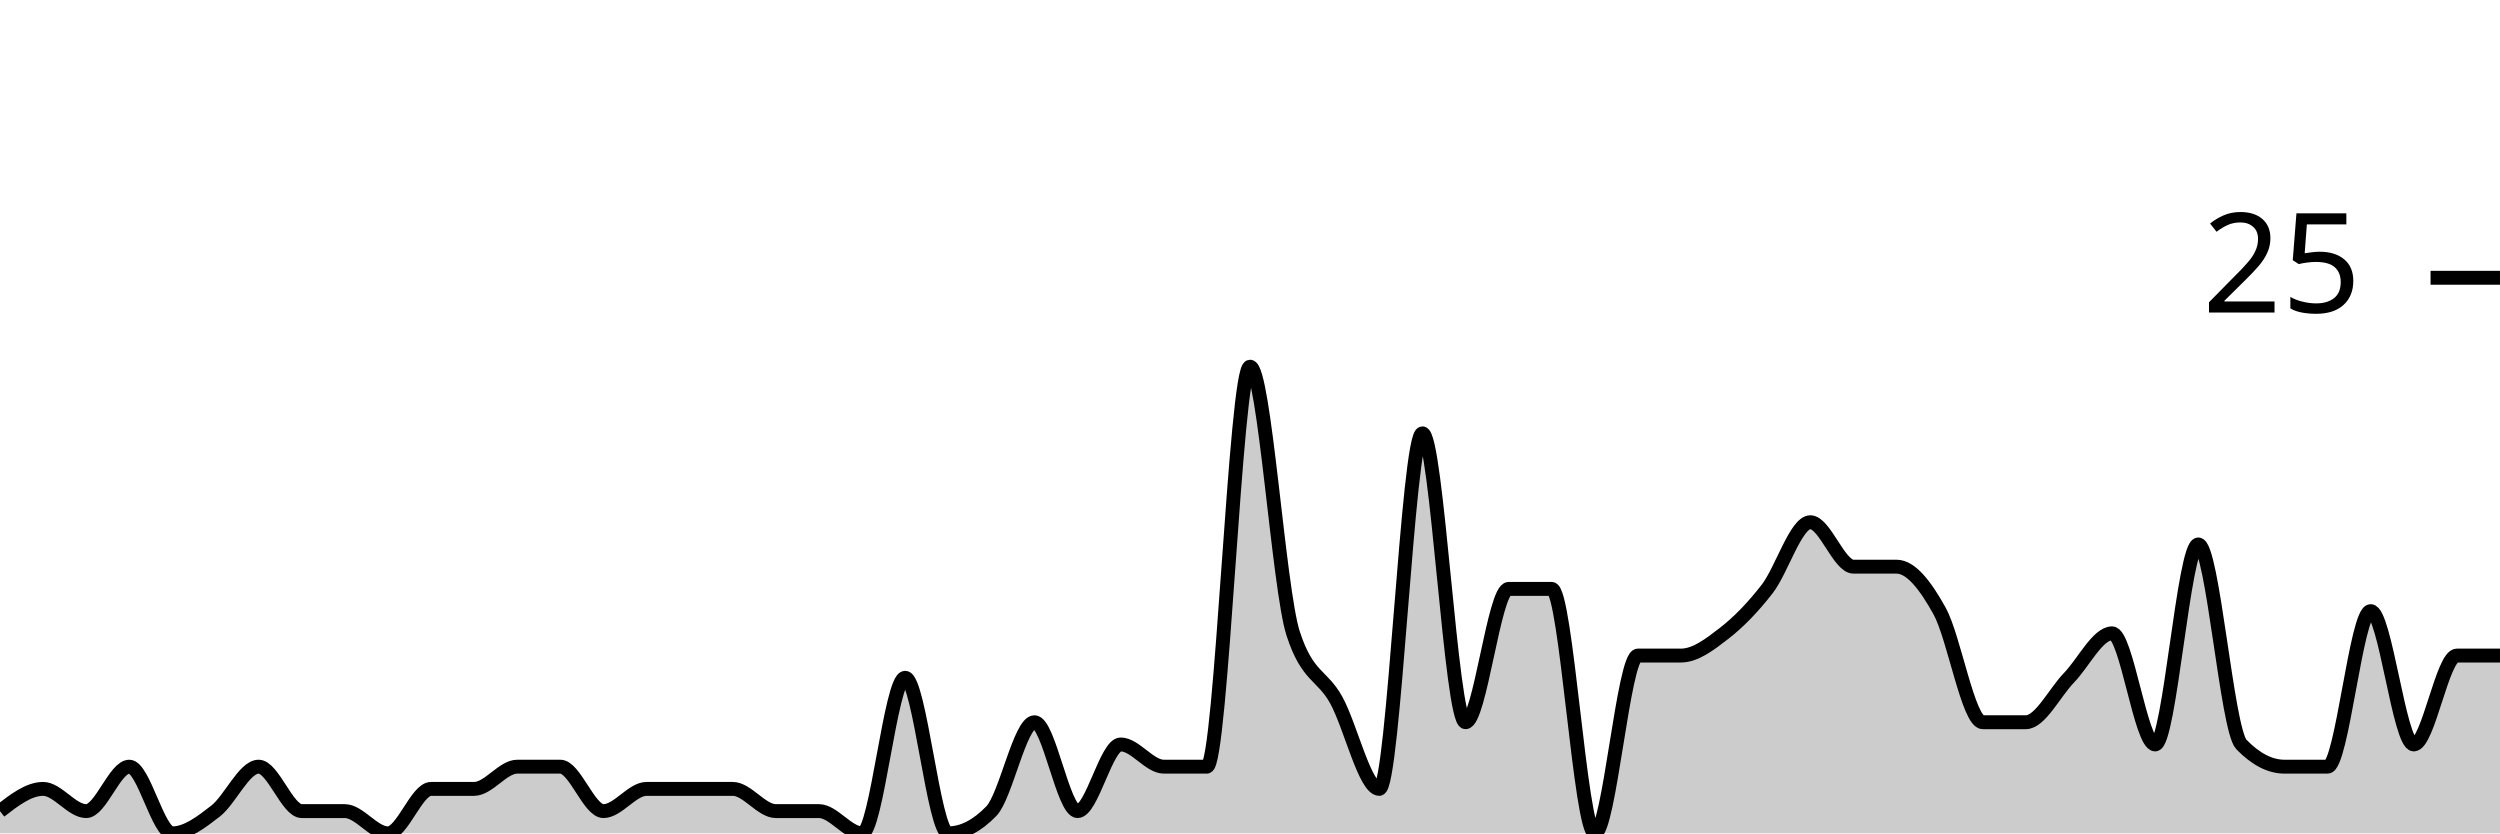
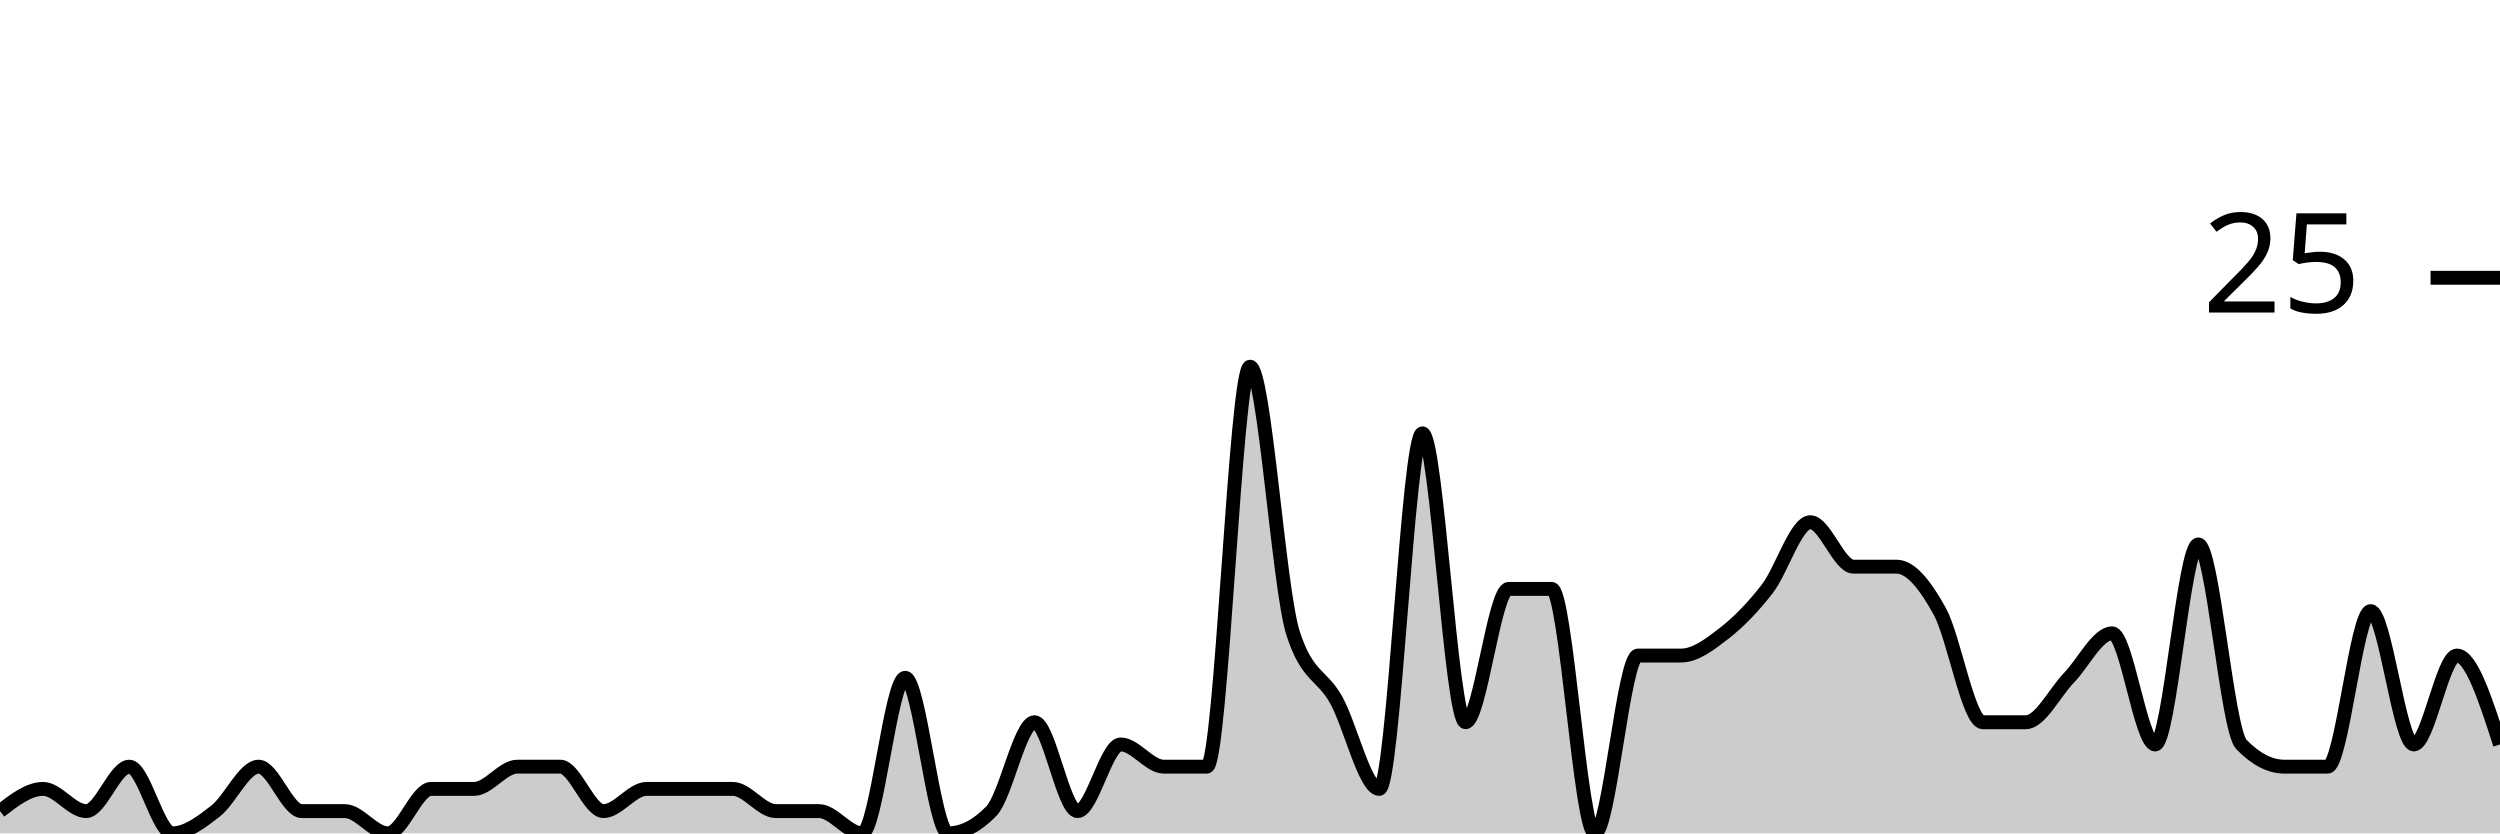
<svg xmlns="http://www.w3.org/2000/svg" viewBox="0 0 180 60">
  <g transform="translate(0,20)">
-     <path class="area" fill="rgba(0, 0, 0, 0.2)" d="M0,38.4C1.034,37.6,2.069,36.8,3.103,36.8C4.138,36.8,5.172,38.4,6.207,38.4C7.241,38.4,8.276,35.2,9.31,35.2C10.345,35.2,11.379,40,12.414,40C13.448,40,14.483,39.2,15.517,38.4C16.552,37.6,17.586,35.2,18.621,35.2C19.655,35.2,20.69,38.4,21.724,38.4C22.759,38.4,23.793,38.4,24.828,38.4C25.862,38.4,26.897,40,27.931,40C28.966,40,30,36.8,31.034,36.8C32.069,36.8,33.103,36.8,34.138,36.8C35.172,36.8,36.207,35.2,37.241,35.2C38.276,35.2,39.31,35.2,40.345,35.2C41.379,35.2,42.414,38.4,43.448,38.4C44.483,38.4,45.517,36.8,46.552,36.8C47.586,36.8,48.621,36.8,49.655,36.8C50.69,36.8,51.724,36.8,52.759,36.8C53.793,36.8,54.828,38.4,55.862,38.4C56.897,38.4,57.931,38.4,58.966,38.4C60,38.4,61.034,40,62.069,40C63.103,40,64.138,28.8,65.172,28.8C66.207,28.8,67.241,40,68.276,40C69.31,40,70.345,39.467,71.379,38.4C72.414,37.333,73.448,32,74.483,32C75.517,32,76.552,38.4,77.586,38.4C78.621,38.4,79.655,33.6,80.69,33.6C81.724,33.6,82.759,35.2,83.793,35.2C84.828,35.2,85.862,35.2,86.897,35.2C87.931,35.2,88.966,6.4,90,6.4C91.034,6.4,92.069,22.4,93.103,25.6C94.138,28.8,95.172,28.533,96.207,30.4C97.241,32.267,98.276,36.8,99.31,36.8C100.345,36.8,101.379,11.2,102.414,11.2C103.448,11.2,104.483,32,105.517,32C106.552,32,107.586,22.4,108.621,22.4C109.655,22.4,110.69,22.4,111.724,22.4C112.759,22.4,113.793,40,114.828,40C115.862,40,116.897,27.2,117.931,27.2C118.966,27.2,120,27.2,121.034,27.2C122.069,27.2,123.103,26.4,124.138,25.6C125.172,24.8,126.207,23.733,127.241,22.4C128.276,21.067,129.31,17.6,130.345,17.6C131.379,17.6,132.414,20.8,133.448,20.8C134.483,20.8,135.517,20.8,136.552,20.8C137.586,20.8,138.621,22.133,139.655,24C140.69,25.867,141.724,32,142.759,32C143.793,32,144.828,32,145.862,32C146.897,32,147.931,29.867,148.966,28.8C150,27.733,151.034,25.6,152.069,25.6C153.103,25.6,154.138,33.6,155.172,33.6C156.207,33.6,157.241,19.2,158.276,19.2C159.31,19.2,160.345,32.533,161.379,33.6C162.414,34.667,163.448,35.2,164.483,35.2C165.517,35.2,166.552,35.2,167.586,35.2C168.621,35.2,169.655,24,170.69,24C171.724,24,172.759,33.6,173.793,33.6C174.828,33.6,175.862,27.2,176.897,27.2C177.931,27.2,178.966,27.2,180,27.2L180,40C178.966,40,177.931,40,176.897,40C175.862,40,174.828,40,173.793,40C172.759,40,171.724,40,170.69,40C169.655,40,168.621,40,167.586,40C166.552,40,165.517,40,164.483,40C163.448,40,162.414,40,161.379,40C160.345,40,159.31,40,158.276,40C157.241,40,156.207,40,155.172,40C154.138,40,153.103,40,152.069,40C151.034,40,150,40,148.966,40C147.931,40,146.897,40,145.862,40C144.828,40,143.793,40,142.759,40C141.724,40,140.69,40,139.655,40C138.621,40,137.586,40,136.552,40C135.517,40,134.483,40,133.448,40C132.414,40,131.379,40,130.345,40C129.31,40,128.276,40,127.241,40C126.207,40,125.172,40,124.138,40C123.103,40,122.069,40,121.034,40C120,40,118.966,40,117.931,40C116.897,40,115.862,40,114.828,40C113.793,40,112.759,40,111.724,40C110.69,40,109.655,40,108.621,40C107.586,40,106.552,40,105.517,40C104.483,40,103.448,40,102.414,40C101.379,40,100.345,40,99.31,40C98.276,40,97.241,40,96.207,40C95.172,40,94.138,40,93.103,40C92.069,40,91.034,40,90,40C88.966,40,87.931,40,86.897,40C85.862,40,84.828,40,83.793,40C82.759,40,81.724,40,80.69,40C79.655,40,78.621,40,77.586,40C76.552,40,75.517,40,74.483,40C73.448,40,72.414,40,71.379,40C70.345,40,69.31,40,68.276,40C67.241,40,66.207,40,65.172,40C64.138,40,63.103,40,62.069,40C61.034,40,60,40,58.966,40C57.931,40,56.897,40,55.862,40C54.828,40,53.793,40,52.759,40C51.724,40,50.69,40,49.655,40C48.621,40,47.586,40,46.552,40C45.517,40,44.483,40,43.448,40C42.414,40,41.379,40,40.345,40C39.31,40,38.276,40,37.241,40C36.207,40,35.172,40,34.138,40C33.103,40,32.069,40,31.034,40C30,40,28.966,40,27.931,40C26.897,40,25.862,40,24.828,40C23.793,40,22.759,40,21.724,40C20.69,40,19.655,40,18.621,40C17.586,40,16.552,40,15.517,40C14.483,40,13.448,40,12.414,40C11.379,40,10.345,40,9.31,40C8.276,40,7.241,40,6.207,40C5.172,40,4.138,40,3.103,40C2.069,40,1.034,40,0,40Z" />
-     <path class="line" stroke="black" fill="none" d="M0,38.4C1.034,37.6,2.069,36.8,3.103,36.8C4.138,36.8,5.172,38.4,6.207,38.4C7.241,38.4,8.276,35.2,9.31,35.2C10.345,35.2,11.379,40,12.414,40C13.448,40,14.483,39.2,15.517,38.4C16.552,37.6,17.586,35.2,18.621,35.2C19.655,35.2,20.69,38.4,21.724,38.4C22.759,38.4,23.793,38.4,24.828,38.4C25.862,38.4,26.897,40,27.931,40C28.966,40,30,36.8,31.034,36.8C32.069,36.8,33.103,36.8,34.138,36.8C35.172,36.8,36.207,35.2,37.241,35.2C38.276,35.2,39.31,35.2,40.345,35.2C41.379,35.2,42.414,38.4,43.448,38.4C44.483,38.4,45.517,36.8,46.552,36.8C47.586,36.8,48.621,36.8,49.655,36.8C50.69,36.8,51.724,36.8,52.759,36.8C53.793,36.8,54.828,38.4,55.862,38.4C56.897,38.4,57.931,38.4,58.966,38.4C60,38.4,61.034,40,62.069,40C63.103,40,64.138,28.8,65.172,28.8C66.207,28.8,67.241,40,68.276,40C69.31,40,70.345,39.467,71.379,38.4C72.414,37.333,73.448,32,74.483,32C75.517,32,76.552,38.4,77.586,38.4C78.621,38.4,79.655,33.6,80.69,33.6C81.724,33.6,82.759,35.2,83.793,35.2C84.828,35.2,85.862,35.2,86.897,35.2C87.931,35.2,88.966,6.4,90,6.4C91.034,6.4,92.069,22.4,93.103,25.6C94.138,28.8,95.172,28.533,96.207,30.4C97.241,32.267,98.276,36.8,99.31,36.8C100.345,36.8,101.379,11.2,102.414,11.2C103.448,11.2,104.483,32,105.517,32C106.552,32,107.586,22.4,108.621,22.4C109.655,22.4,110.69,22.4,111.724,22.4C112.759,22.4,113.793,40,114.828,40C115.862,40,116.897,27.2,117.931,27.2C118.966,27.2,120,27.2,121.034,27.2C122.069,27.2,123.103,26.4,124.138,25.6C125.172,24.8,126.207,23.733,127.241,22.4C128.276,21.067,129.31,17.6,130.345,17.6C131.379,17.6,132.414,20.8,133.448,20.8C134.483,20.8,135.517,20.8,136.552,20.8C137.586,20.8,138.621,22.133,139.655,24C140.69,25.867,141.724,32,142.759,32C143.793,32,144.828,32,145.862,32C146.897,32,147.931,29.867,148.966,28.8C150,27.733,151.034,25.6,152.069,25.6C153.103,25.6,154.138,33.6,155.172,33.6C156.207,33.6,157.241,19.2,158.276,19.2C159.31,19.2,160.345,32.533,161.379,33.6C162.414,34.667,163.448,35.2,164.483,35.2C165.517,35.2,166.552,35.2,167.586,35.2C168.621,35.2,169.655,24,170.69,24C171.724,24,172.759,33.6,173.793,33.6C174.828,33.6,175.862,27.2,176.897,27.2C177.931,27.2,178.966,27.2,180,27.2" />
+     <path class="area" fill="rgba(0, 0, 0, 0.2)" d="M0,38.4C1.034,37.6,2.069,36.8,3.103,36.8C4.138,36.8,5.172,38.4,6.207,38.4C7.241,38.4,8.276,35.2,9.31,35.2C10.345,35.2,11.379,40,12.414,40C13.448,40,14.483,39.2,15.517,38.4C16.552,37.6,17.586,35.2,18.621,35.2C19.655,35.2,20.69,38.4,21.724,38.4C22.759,38.4,23.793,38.4,24.828,38.4C25.862,38.4,26.897,40,27.931,40C28.966,40,30,36.8,31.034,36.8C32.069,36.8,33.103,36.8,34.138,36.8C35.172,36.8,36.207,35.2,37.241,35.2C38.276,35.2,39.31,35.2,40.345,35.2C41.379,35.2,42.414,38.4,43.448,38.4C44.483,38.4,45.517,36.8,46.552,36.8C47.586,36.8,48.621,36.8,49.655,36.8C50.69,36.8,51.724,36.8,52.759,36.8C53.793,36.8,54.828,38.4,55.862,38.4C56.897,38.4,57.931,38.4,58.966,38.4C60,38.4,61.034,40,62.069,40C63.103,40,64.138,28.8,65.172,28.8C66.207,28.8,67.241,40,68.276,40C69.31,40,70.345,39.467,71.379,38.4C72.414,37.333,73.448,32,74.483,32C75.517,32,76.552,38.4,77.586,38.4C78.621,38.4,79.655,33.6,80.69,33.6C81.724,33.6,82.759,35.2,83.793,35.2C84.828,35.2,85.862,35.2,86.897,35.2C87.931,35.2,88.966,6.4,90,6.4C91.034,6.4,92.069,22.4,93.103,25.6C94.138,28.8,95.172,28.533,96.207,30.4C97.241,32.267,98.276,36.8,99.31,36.8C100.345,36.8,101.379,11.2,102.414,11.2C103.448,11.2,104.483,32,105.517,32C106.552,32,107.586,22.4,108.621,22.4C109.655,22.4,110.69,22.4,111.724,22.4C112.759,22.4,113.793,40,114.828,40C115.862,40,116.897,27.2,117.931,27.2C118.966,27.2,120,27.2,121.034,27.2C122.069,27.2,123.103,26.4,124.138,25.6C125.172,24.8,126.207,23.733,127.241,22.4C128.276,21.067,129.31,17.6,130.345,17.6C131.379,17.6,132.414,20.8,133.448,20.8C134.483,20.8,135.517,20.8,136.552,20.8C137.586,20.8,138.621,22.133,139.655,24C140.69,25.867,141.724,32,142.759,32C143.793,32,144.828,32,145.862,32C146.897,32,147.931,29.867,148.966,28.8C150,27.733,151.034,25.6,152.069,25.6C153.103,25.6,154.138,33.6,155.172,33.6C156.207,33.6,157.241,19.2,158.276,19.2C159.31,19.2,160.345,32.533,161.379,33.6C162.414,34.667,163.448,35.2,164.483,35.2C165.517,35.2,166.552,35.2,167.586,35.2C168.621,35.2,169.655,24,170.69,24C171.724,24,172.759,33.6,173.793,33.6C174.828,33.6,175.862,27.2,176.897,27.2C177.931,27.2,178.966,30.4,180,33.6L180,40C178.966,40,177.931,40,176.897,40C175.862,40,174.828,40,173.793,40C172.759,40,171.724,40,170.69,40C169.655,40,168.621,40,167.586,40C166.552,40,165.517,40,164.483,40C163.448,40,162.414,40,161.379,40C160.345,40,159.31,40,158.276,40C157.241,40,156.207,40,155.172,40C154.138,40,153.103,40,152.069,40C151.034,40,150,40,148.966,40C147.931,40,146.897,40,145.862,40C144.828,40,143.793,40,142.759,40C141.724,40,140.69,40,139.655,40C138.621,40,137.586,40,136.552,40C135.517,40,134.483,40,133.448,40C132.414,40,131.379,40,130.345,40C129.31,40,128.276,40,127.241,40C126.207,40,125.172,40,124.138,40C123.103,40,122.069,40,121.034,40C120,40,118.966,40,117.931,40C116.897,40,115.862,40,114.828,40C113.793,40,112.759,40,111.724,40C110.69,40,109.655,40,108.621,40C107.586,40,106.552,40,105.517,40C104.483,40,103.448,40,102.414,40C101.379,40,100.345,40,99.31,40C98.276,40,97.241,40,96.207,40C95.172,40,94.138,40,93.103,40C92.069,40,91.034,40,90,40C88.966,40,87.931,40,86.897,40C85.862,40,84.828,40,83.793,40C82.759,40,81.724,40,80.69,40C79.655,40,78.621,40,77.586,40C76.552,40,75.517,40,74.483,40C73.448,40,72.414,40,71.379,40C70.345,40,69.31,40,68.276,40C67.241,40,66.207,40,65.172,40C64.138,40,63.103,40,62.069,40C61.034,40,60,40,58.966,40C57.931,40,56.897,40,55.862,40C54.828,40,53.793,40,52.759,40C51.724,40,50.69,40,49.655,40C48.621,40,47.586,40,46.552,40C45.517,40,44.483,40,43.448,40C42.414,40,41.379,40,40.345,40C39.31,40,38.276,40,37.241,40C36.207,40,35.172,40,34.138,40C33.103,40,32.069,40,31.034,40C30,40,28.966,40,27.931,40C26.897,40,25.862,40,24.828,40C23.793,40,22.759,40,21.724,40C20.69,40,19.655,40,18.621,40C17.586,40,16.552,40,15.517,40C14.483,40,13.448,40,12.414,40C11.379,40,10.345,40,9.31,40C8.276,40,7.241,40,6.207,40C5.172,40,4.138,40,3.103,40C2.069,40,1.034,40,0,40Z" />
+     <path class="line" stroke="black" fill="none" d="M0,38.4C1.034,37.6,2.069,36.8,3.103,36.8C4.138,36.8,5.172,38.4,6.207,38.4C7.241,38.4,8.276,35.2,9.31,35.2C10.345,35.2,11.379,40,12.414,40C13.448,40,14.483,39.2,15.517,38.4C16.552,37.6,17.586,35.2,18.621,35.2C19.655,35.2,20.69,38.4,21.724,38.4C22.759,38.4,23.793,38.4,24.828,38.4C25.862,38.4,26.897,40,27.931,40C28.966,40,30,36.8,31.034,36.8C32.069,36.8,33.103,36.8,34.138,36.8C35.172,36.8,36.207,35.2,37.241,35.2C38.276,35.2,39.31,35.2,40.345,35.2C41.379,35.2,42.414,38.4,43.448,38.4C44.483,38.4,45.517,36.8,46.552,36.8C47.586,36.8,48.621,36.8,49.655,36.8C50.69,36.8,51.724,36.8,52.759,36.8C53.793,36.8,54.828,38.4,55.862,38.4C56.897,38.4,57.931,38.4,58.966,38.4C60,38.4,61.034,40,62.069,40C63.103,40,64.138,28.8,65.172,28.8C66.207,28.8,67.241,40,68.276,40C69.31,40,70.345,39.467,71.379,38.4C72.414,37.333,73.448,32,74.483,32C75.517,32,76.552,38.4,77.586,38.4C78.621,38.4,79.655,33.6,80.69,33.6C81.724,33.6,82.759,35.2,83.793,35.2C84.828,35.2,85.862,35.2,86.897,35.2C87.931,35.2,88.966,6.4,90,6.4C91.034,6.4,92.069,22.4,93.103,25.6C94.138,28.8,95.172,28.533,96.207,30.4C97.241,32.267,98.276,36.8,99.31,36.8C100.345,36.8,101.379,11.2,102.414,11.2C103.448,11.2,104.483,32,105.517,32C106.552,32,107.586,22.4,108.621,22.4C109.655,22.4,110.69,22.4,111.724,22.4C112.759,22.4,113.793,40,114.828,40C115.862,40,116.897,27.2,117.931,27.2C118.966,27.2,120,27.2,121.034,27.2C122.069,27.2,123.103,26.4,124.138,25.6C125.172,24.8,126.207,23.733,127.241,22.4C128.276,21.067,129.31,17.6,130.345,17.6C131.379,17.6,132.414,20.8,133.448,20.8C134.483,20.8,135.517,20.8,136.552,20.8C137.586,20.8,138.621,22.133,139.655,24C140.69,25.867,141.724,32,142.759,32C143.793,32,144.828,32,145.862,32C146.897,32,147.931,29.867,148.966,28.8C150,27.733,151.034,25.6,152.069,25.6C153.103,25.6,154.138,33.6,155.172,33.6C156.207,33.6,157.241,19.2,158.276,19.2C159.31,19.2,160.345,32.533,161.379,33.6C162.414,34.667,163.448,35.2,164.483,35.2C165.517,35.2,166.552,35.2,167.586,35.2C168.621,35.2,169.655,24,170.69,24C171.724,24,172.759,33.6,173.793,33.6C174.828,33.6,175.862,27.2,176.897,27.2C177.931,27.2,178.966,30.4,180,33.6" />
    <path class="axis-ceiling" stroke-width="1" stroke="black" fill="none" d="M175,0L180,0" />
    <text class="axis-ceiling-label" font-family="sans-serif" text-anchor="end" font-size="10px" x="170" y="2.5">25</text>
  </g>
</svg>
